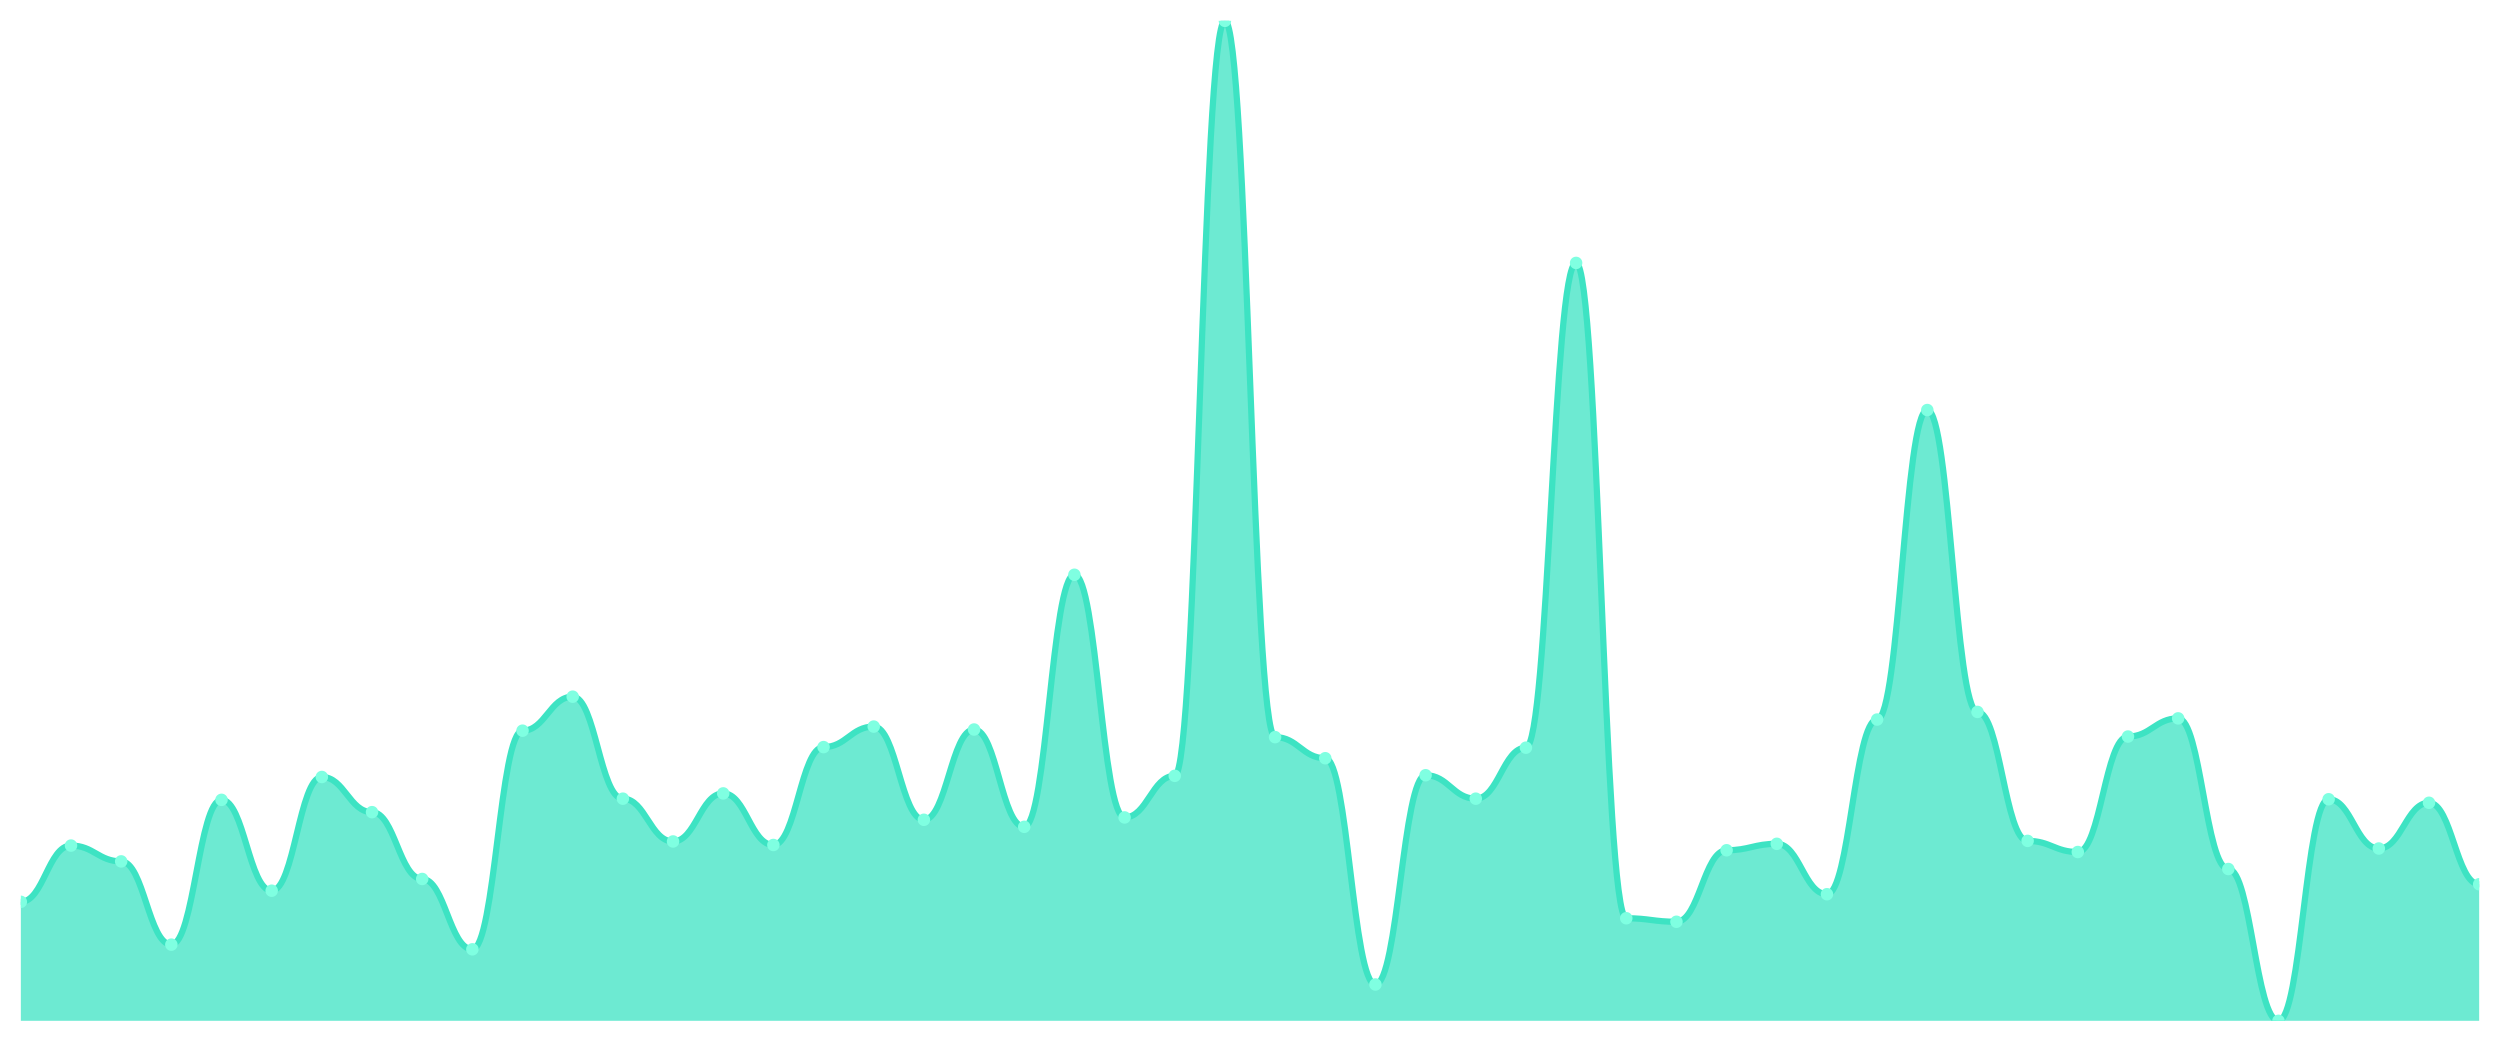
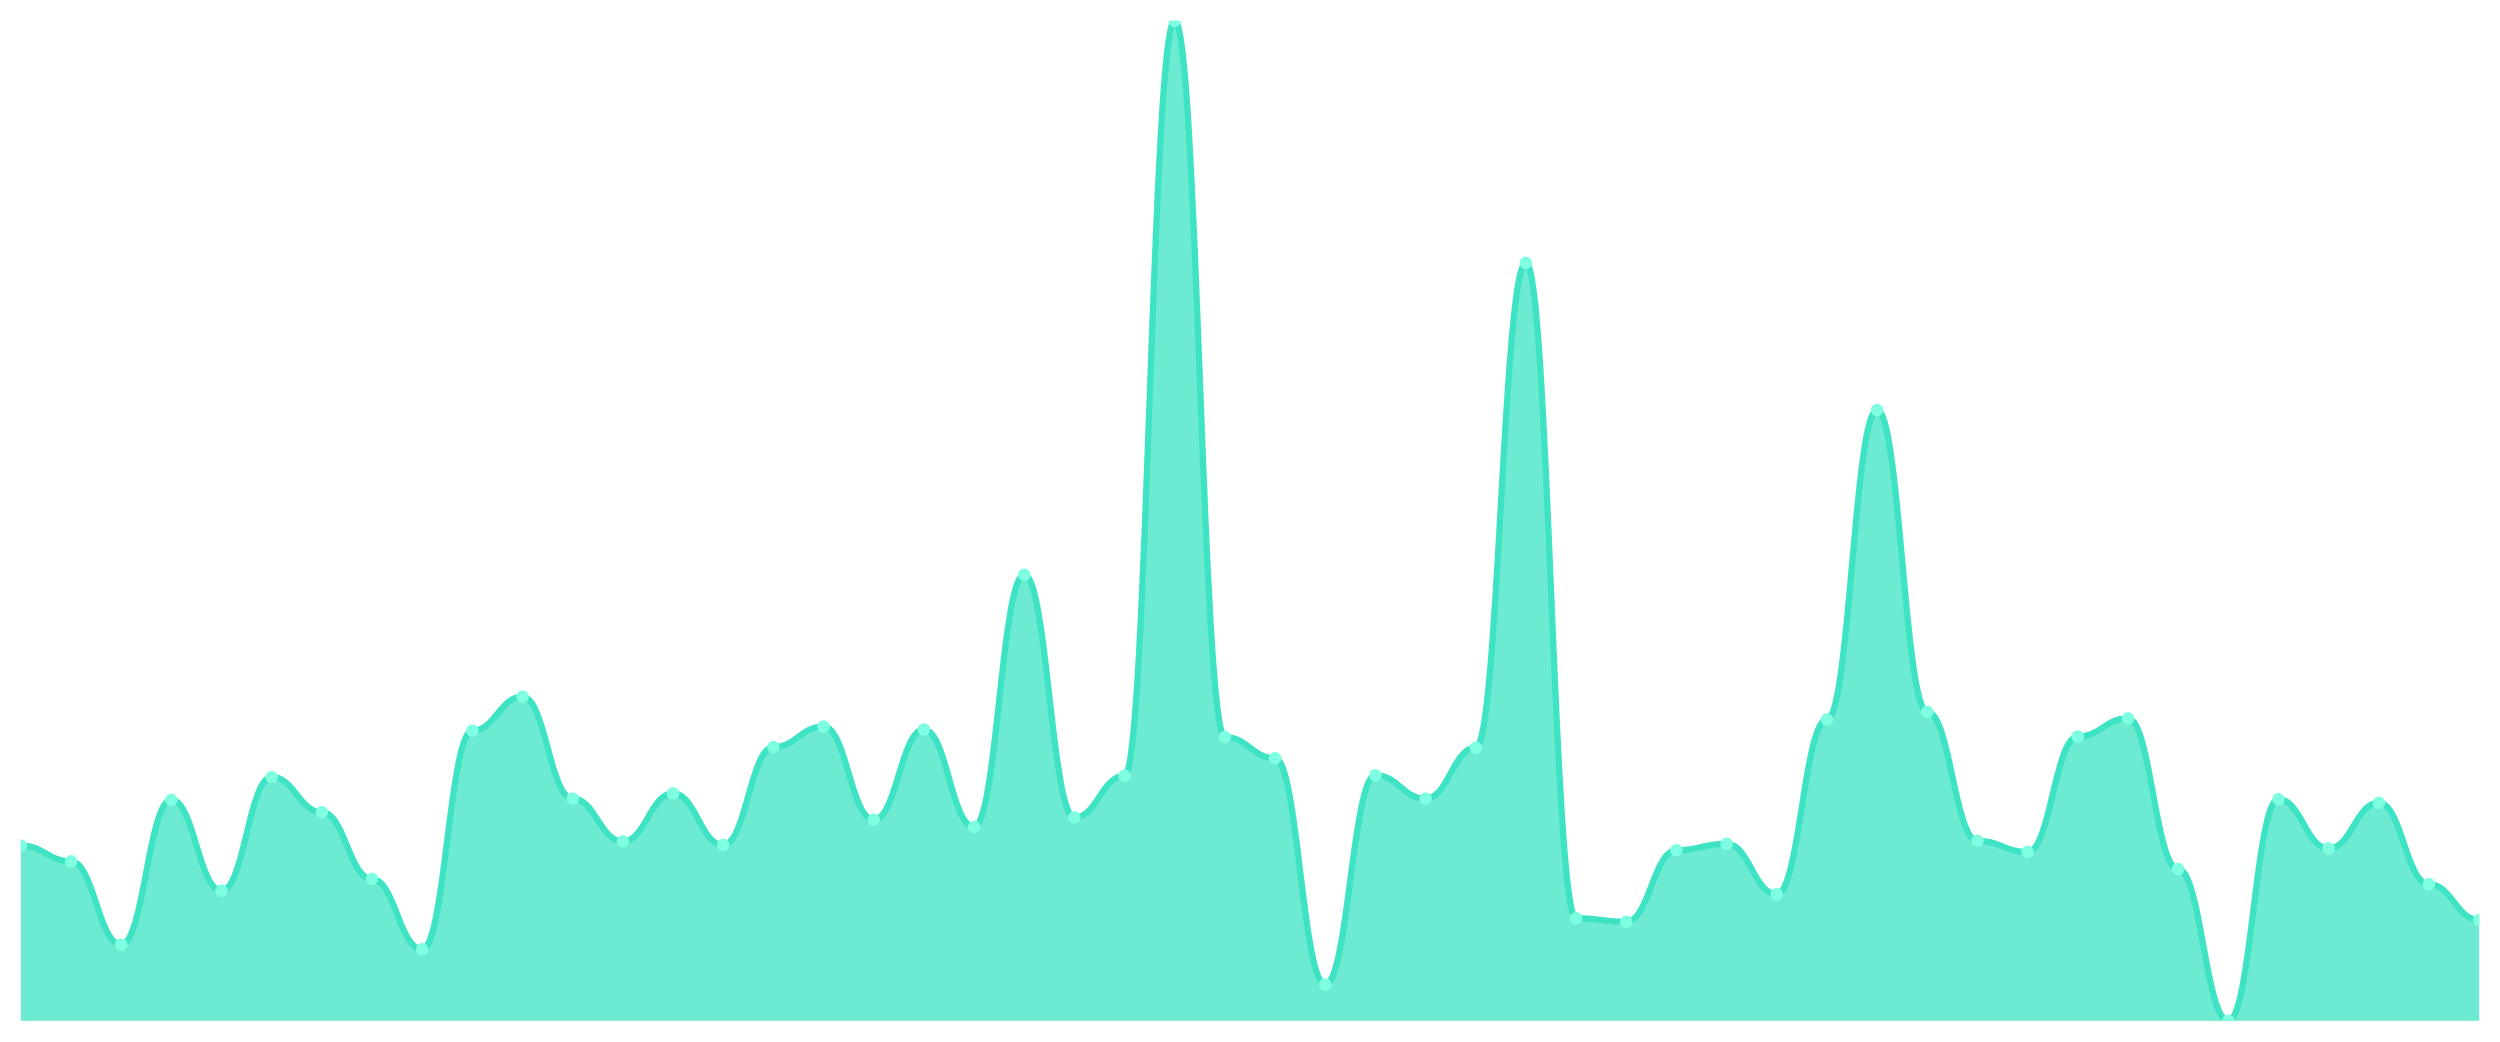
<svg xmlns="http://www.w3.org/2000/svg" viewBox="0 0 1200 500" width="1200" height="500">
  <defs>
    <clipPath id="c">
      <rect x="10" y="10" width="1180" height="480" />
    </clipPath>
  </defs>
  <rect width="1200" height="500" fill="none" />
  <g clip-path="url(#c)">
-     <path d="M 10,490 L 10,432.884 C 20.837,432.884 23.245,405.873 34.082,405.873 C 44.918,405.873 47.327,413.47 58.163,413.47 C 69,413.47 71.408,453.423 82.245,453.423 C 93.082,453.423 95.49,383.927 106.327,383.927 C 117.163,383.927 119.571,427.538 130.408,427.538 C 141.245,427.538 143.653,372.954 154.49,372.954 C 165.327,372.954 167.735,389.836 178.571,389.836 C 189.408,389.836 191.816,421.911 202.653,421.911 C 213.49,421.911 215.898,455.674 226.735,455.674 C 237.571,455.674 239.98,350.727 250.816,350.727 C 261.653,350.727 264.061,334.408 274.898,334.408 C 285.735,334.408 288.143,383.365 298.98,383.365 C 309.816,383.365 312.224,403.904 323.061,403.904 C 333.898,403.904 336.306,380.832 347.143,380.832 C 357.98,380.832 360.388,405.592 371.224,405.592 C 382.061,405.592 384.469,358.605 395.306,358.605 C 406.143,358.605 408.551,348.757 419.388,348.757 C 430.224,348.757 432.633,393.494 443.469,393.494 C 454.306,393.494 456.714,350.164 467.551,350.164 C 478.388,350.164 480.796,396.87 491.633,396.87 C 502.469,396.87 504.878,275.885 515.714,275.885 C 526.551,275.885 528.959,392.368 539.796,392.368 C 550.633,392.368 553.041,372.392 563.878,372.392 C 574.714,372.392 577.122,10 587.959,10 C 598.796,10 601.204,353.822 612.041,353.822 C 622.878,353.822 625.286,363.951 636.122,363.951 C 646.959,363.951 649.367,472.556 660.204,472.556 C 671.041,472.556 673.449,372.11 684.286,372.11 C 695.122,372.11 697.531,383.365 708.367,383.365 C 719.204,383.365 721.612,358.886 732.449,358.886 C 743.286,358.886 745.694,126.202 756.531,126.202 C 767.367,126.202 769.776,440.762 780.612,440.762 C 791.449,440.762 793.857,442.45 804.694,442.45 C 815.531,442.45 817.939,408.124 828.776,408.124 C 839.612,408.124 842.02,405.029 852.857,405.029 C 863.694,405.029 866.102,429.226 876.939,429.226 C 887.776,429.226 890.184,345.381 901.02,345.381 C 911.857,345.381 914.265,196.823 925.102,196.823 C 935.939,196.823 938.347,341.723 949.184,341.723 C 960.02,341.723 962.429,403.623 973.265,403.623 C 984.102,403.623 986.51,408.968 997.347,408.968 C 1008.184,408.968 1010.592,353.54 1021.429,353.54 C 1032.265,353.54 1034.673,344.818 1045.51,344.818 C 1056.347,344.818 1058.755,417.128 1069.592,417.128 C 1080.429,417.128 1082.837,490 1093.673,490 C 1104.51,490 1106.918,383.646 1117.755,383.646 C 1128.592,383.646 1131,407.28 1141.837,407.28 C 1152.673,407.28 1155.082,385.334 1165.918,385.334 C 1176.755,385.334 1179.163,424.443 1190,424.443 L 1190,490 Z" fill="rgba(61,227,195,0.75)" />
-     <path d="M 10,432.884 C 20.837,432.884 23.245,405.873 34.082,405.873 C 44.918,405.873 47.327,413.47 58.163,413.47 C 69,413.47 71.408,453.423 82.245,453.423 C 93.082,453.423 95.49,383.927 106.327,383.927 C 117.163,383.927 119.571,427.538 130.408,427.538 C 141.245,427.538 143.653,372.954 154.49,372.954 C 165.327,372.954 167.735,389.836 178.571,389.836 C 189.408,389.836 191.816,421.911 202.653,421.911 C 213.49,421.911 215.898,455.674 226.735,455.674 C 237.571,455.674 239.98,350.727 250.816,350.727 C 261.653,350.727 264.061,334.408 274.898,334.408 C 285.735,334.408 288.143,383.365 298.98,383.365 C 309.816,383.365 312.224,403.904 323.061,403.904 C 333.898,403.904 336.306,380.832 347.143,380.832 C 357.98,380.832 360.388,405.592 371.224,405.592 C 382.061,405.592 384.469,358.605 395.306,358.605 C 406.143,358.605 408.551,348.757 419.388,348.757 C 430.224,348.757 432.633,393.494 443.469,393.494 C 454.306,393.494 456.714,350.164 467.551,350.164 C 478.388,350.164 480.796,396.87 491.633,396.87 C 502.469,396.87 504.878,275.885 515.714,275.885 C 526.551,275.885 528.959,392.368 539.796,392.368 C 550.633,392.368 553.041,372.392 563.878,372.392 C 574.714,372.392 577.122,10 587.959,10 C 598.796,10 601.204,353.822 612.041,353.822 C 622.878,353.822 625.286,363.951 636.122,363.951 C 646.959,363.951 649.367,472.556 660.204,472.556 C 671.041,472.556 673.449,372.11 684.286,372.11 C 695.122,372.11 697.531,383.365 708.367,383.365 C 719.204,383.365 721.612,358.886 732.449,358.886 C 743.286,358.886 745.694,126.202 756.531,126.202 C 767.367,126.202 769.776,440.762 780.612,440.762 C 791.449,440.762 793.857,442.45 804.694,442.45 C 815.531,442.45 817.939,408.124 828.776,408.124 C 839.612,408.124 842.02,405.029 852.857,405.029 C 863.694,405.029 866.102,429.226 876.939,429.226 C 887.776,429.226 890.184,345.381 901.02,345.381 C 911.857,345.381 914.265,196.823 925.102,196.823 C 935.939,196.823 938.347,341.723 949.184,341.723 C 960.02,341.723 962.429,403.623 973.265,403.623 C 984.102,403.623 986.51,408.968 997.347,408.968 C 1008.184,408.968 1010.592,353.54 1021.429,353.54 C 1032.265,353.54 1034.673,344.818 1045.51,344.818 C 1056.347,344.818 1058.755,417.128 1069.592,417.128 C 1080.429,417.128 1082.837,490 1093.673,490 C 1104.51,490 1106.918,383.646 1117.755,383.646 C 1128.592,383.646 1131,407.28 1141.837,407.28 C 1152.673,407.28 1155.082,385.334 1165.918,385.334 C 1176.755,385.334 1179.163,424.443 1190,424.443" fill="none" stroke="#3de3c3" stroke-width="3" stroke-linecap="round" stroke-linejoin="round" />
-     <circle cx="10" cy="432.884" r="3" fill="#7fffe1" />
-     <circle cx="34.082" cy="405.873" r="3" fill="#7fffe1" />
-     <circle cx="58.163" cy="413.47" r="3" fill="#7fffe1" />
-     <circle cx="82.245" cy="453.423" r="3" fill="#7fffe1" />
-     <circle cx="106.327" cy="383.927" r="3" fill="#7fffe1" />
-     <circle cx="130.408" cy="427.538" r="3" fill="#7fffe1" />
-     <circle cx="154.49" cy="372.954" r="3" fill="#7fffe1" />
-     <circle cx="178.571" cy="389.836" r="3" fill="#7fffe1" />
-     <circle cx="202.653" cy="421.911" r="3" fill="#7fffe1" />
-     <circle cx="226.735" cy="455.674" r="3" fill="#7fffe1" />
-     <circle cx="250.816" cy="350.727" r="3" fill="#7fffe1" />
-     <circle cx="274.898" cy="334.408" r="3" fill="#7fffe1" />
-     <circle cx="298.98" cy="383.365" r="3" fill="#7fffe1" />
-     <circle cx="323.061" cy="403.904" r="3" fill="#7fffe1" />
-     <circle cx="347.143" cy="380.832" r="3" fill="#7fffe1" />
-     <circle cx="371.224" cy="405.592" r="3" fill="#7fffe1" />
-     <circle cx="395.306" cy="358.605" r="3" fill="#7fffe1" />
-     <circle cx="419.388" cy="348.757" r="3" fill="#7fffe1" />
-     <circle cx="443.469" cy="393.494" r="3" fill="#7fffe1" />
-     <circle cx="467.551" cy="350.164" r="3" fill="#7fffe1" />
-     <circle cx="491.633" cy="396.87" r="3" fill="#7fffe1" />
-     <circle cx="515.714" cy="275.885" r="3" fill="#7fffe1" />
-     <circle cx="539.796" cy="392.368" r="3" fill="#7fffe1" />
-     <circle cx="563.878" cy="372.392" r="3" fill="#7fffe1" />
-     <circle cx="587.959" cy="10" r="3" fill="#7fffe1" />
-     <circle cx="612.041" cy="353.822" r="3" fill="#7fffe1" />
-     <circle cx="636.122" cy="363.951" r="3" fill="#7fffe1" />
-     <circle cx="660.204" cy="472.556" r="3" fill="#7fffe1" />
-     <circle cx="684.286" cy="372.11" r="3" fill="#7fffe1" />
-     <circle cx="708.367" cy="383.365" r="3" fill="#7fffe1" />
-     <circle cx="732.449" cy="358.886" r="3" fill="#7fffe1" />
-     <circle cx="756.531" cy="126.202" r="3" fill="#7fffe1" />
-     <circle cx="780.612" cy="440.762" r="3" fill="#7fffe1" />
-     <circle cx="804.694" cy="442.45" r="3" fill="#7fffe1" />
-     <circle cx="828.776" cy="408.124" r="3" fill="#7fffe1" />
-     <circle cx="852.857" cy="405.029" r="3" fill="#7fffe1" />
-     <circle cx="876.939" cy="429.226" r="3" fill="#7fffe1" />
-     <circle cx="901.02" cy="345.381" r="3" fill="#7fffe1" />
-     <circle cx="925.102" cy="196.823" r="3" fill="#7fffe1" />
-     <circle cx="949.184" cy="341.723" r="3" fill="#7fffe1" />
-     <circle cx="973.265" cy="403.623" r="3" fill="#7fffe1" />
-     <circle cx="997.347" cy="408.968" r="3" fill="#7fffe1" />
-     <circle cx="1021.429" cy="353.54" r="3" fill="#7fffe1" />
-     <circle cx="1045.51" cy="344.818" r="3" fill="#7fffe1" />
-     <circle cx="1069.592" cy="417.128" r="3" fill="#7fffe1" />
-     <circle cx="1093.673" cy="490" r="3" fill="#7fffe1" />
-     <circle cx="1117.755" cy="383.646" r="3" fill="#7fffe1" />
-     <circle cx="1141.837" cy="407.28" r="3" fill="#7fffe1" />
-     <circle cx="1165.918" cy="385.334" r="3" fill="#7fffe1" />
-     <circle cx="1190" cy="424.443" r="3" fill="#7fffe1" />
+     <path d="M 10,490 L 10,405.873 C 20.837,405.873 23.245,413.47 34.082,413.47 C 44.918,413.47 47.327,453.423 58.163,453.423 C 69,453.423 71.408,383.927 82.245,383.927 C 93.082,383.927 95.49,427.538 106.327,427.538 C 117.163,427.538 119.571,372.954 130.408,372.954 C 141.245,372.954 143.653,389.836 154.49,389.836 C 165.327,389.836 167.735,421.911 178.571,421.911 C 189.408,421.911 191.816,455.674 202.653,455.674 C 213.49,455.674 215.898,350.727 226.735,350.727 C 237.571,350.727 239.98,334.408 250.816,334.408 C 261.653,334.408 264.061,383.365 274.898,383.365 C 285.735,383.365 288.143,403.904 298.98,403.904 C 309.816,403.904 312.224,380.832 323.061,380.832 C 333.898,380.832 336.306,405.592 347.143,405.592 C 357.98,405.592 360.388,358.605 371.224,358.605 C 382.061,358.605 384.469,348.757 395.306,348.757 C 406.143,348.757 408.551,393.494 419.388,393.494 C 430.224,393.494 432.633,350.164 443.469,350.164 C 454.306,350.164 456.714,396.87 467.551,396.87 C 478.388,396.87 480.796,275.885 491.633,275.885 C 502.469,275.885 504.878,392.368 515.714,392.368 C 526.551,392.368 528.959,372.392 539.796,372.392 C 550.633,372.392 553.041,10 563.878,10 C 574.714,10 577.122,353.822 587.959,353.822 C 598.796,353.822 601.204,363.951 612.041,363.951 C 622.878,363.951 625.286,472.556 636.122,472.556 C 646.959,472.556 649.367,372.11 660.204,372.11 C 671.041,372.11 673.449,383.365 684.286,383.365 C 695.122,383.365 697.531,358.886 708.367,358.886 C 719.204,358.886 721.612,126.202 732.449,126.202 C 743.286,126.202 745.694,440.762 756.531,440.762 C 767.367,440.762 769.776,442.45 780.612,442.45 C 791.449,442.45 793.857,408.124 804.694,408.124 C 815.531,408.124 817.939,405.029 828.776,405.029 C 839.612,405.029 842.02,429.226 852.857,429.226 C 863.694,429.226 866.102,345.381 876.939,345.381 C 887.776,345.381 890.184,196.823 901.02,196.823 C 911.857,196.823 914.265,341.723 925.102,341.723 C 935.939,341.723 938.347,403.623 949.184,403.623 C 960.02,403.623 962.429,408.968 973.265,408.968 C 984.102,408.968 986.51,353.54 997.347,353.54 C 1008.184,353.54 1010.592,344.818 1021.429,344.818 C 1032.265,344.818 1034.673,417.128 1045.51,417.128 C 1056.347,417.128 1058.755,490 1069.592,490 C 1080.429,490 1082.837,383.646 1093.673,383.646 C 1104.51,383.646 1106.918,407.28 1117.755,407.28 C 1128.592,407.28 1131,385.334 1141.837,385.334 C 1152.673,385.334 1155.082,424.443 1165.918,424.443 C 1176.755,424.443 1179.163,441.606 1190,441.606 L 1190,490 Z" fill="rgba(61,227,195,0.75)" />
+     <path d="M 10,405.873 C 20.837,405.873 23.245,413.47 34.082,413.47 C 44.918,413.47 47.327,453.423 58.163,453.423 C 69,453.423 71.408,383.927 82.245,383.927 C 93.082,383.927 95.49,427.538 106.327,427.538 C 117.163,427.538 119.571,372.954 130.408,372.954 C 141.245,372.954 143.653,389.836 154.49,389.836 C 165.327,389.836 167.735,421.911 178.571,421.911 C 189.408,421.911 191.816,455.674 202.653,455.674 C 213.49,455.674 215.898,350.727 226.735,350.727 C 237.571,350.727 239.98,334.408 250.816,334.408 C 261.653,334.408 264.061,383.365 274.898,383.365 C 285.735,383.365 288.143,403.904 298.98,403.904 C 309.816,403.904 312.224,380.832 323.061,380.832 C 333.898,380.832 336.306,405.592 347.143,405.592 C 357.98,405.592 360.388,358.605 371.224,358.605 C 382.061,358.605 384.469,348.757 395.306,348.757 C 406.143,348.757 408.551,393.494 419.388,393.494 C 430.224,393.494 432.633,350.164 443.469,350.164 C 454.306,350.164 456.714,396.87 467.551,396.87 C 478.388,396.87 480.796,275.885 491.633,275.885 C 502.469,275.885 504.878,392.368 515.714,392.368 C 526.551,392.368 528.959,372.392 539.796,372.392 C 550.633,372.392 553.041,10 563.878,10 C 574.714,10 577.122,353.822 587.959,353.822 C 598.796,353.822 601.204,363.951 612.041,363.951 C 622.878,363.951 625.286,472.556 636.122,472.556 C 646.959,472.556 649.367,372.11 660.204,372.11 C 671.041,372.11 673.449,383.365 684.286,383.365 C 695.122,383.365 697.531,358.886 708.367,358.886 C 719.204,358.886 721.612,126.202 732.449,126.202 C 743.286,126.202 745.694,440.762 756.531,440.762 C 767.367,440.762 769.776,442.45 780.612,442.45 C 791.449,442.45 793.857,408.124 804.694,408.124 C 815.531,408.124 817.939,405.029 828.776,405.029 C 839.612,405.029 842.02,429.226 852.857,429.226 C 863.694,429.226 866.102,345.381 876.939,345.381 C 887.776,345.381 890.184,196.823 901.02,196.823 C 911.857,196.823 914.265,341.723 925.102,341.723 C 935.939,341.723 938.347,403.623 949.184,403.623 C 960.02,403.623 962.429,408.968 973.265,408.968 C 984.102,408.968 986.51,353.54 997.347,353.54 C 1008.184,353.54 1010.592,344.818 1021.429,344.818 C 1032.265,344.818 1034.673,417.128 1045.51,417.128 C 1056.347,417.128 1058.755,490 1069.592,490 C 1080.429,490 1082.837,383.646 1093.673,383.646 C 1104.51,383.646 1106.918,407.28 1117.755,407.28 C 1128.592,407.28 1131,385.334 1141.837,385.334 C 1152.673,385.334 1155.082,424.443 1165.918,424.443 C 1176.755,424.443 1179.163,441.606 1190,441.606" fill="none" stroke="#3de3c3" stroke-width="3" stroke-linecap="round" stroke-linejoin="round" />
+     <circle cx="10" cy="405.873" r="3" fill="#7fffe1" />
+     <circle cx="34.082" cy="413.47" r="3" fill="#7fffe1" />
+     <circle cx="58.163" cy="453.423" r="3" fill="#7fffe1" />
+     <circle cx="82.245" cy="383.927" r="3" fill="#7fffe1" />
+     <circle cx="106.327" cy="427.538" r="3" fill="#7fffe1" />
+     <circle cx="130.408" cy="372.954" r="3" fill="#7fffe1" />
+     <circle cx="154.49" cy="389.836" r="3" fill="#7fffe1" />
+     <circle cx="178.571" cy="421.911" r="3" fill="#7fffe1" />
+     <circle cx="202.653" cy="455.674" r="3" fill="#7fffe1" />
+     <circle cx="226.735" cy="350.727" r="3" fill="#7fffe1" />
+     <circle cx="250.816" cy="334.408" r="3" fill="#7fffe1" />
+     <circle cx="274.898" cy="383.365" r="3" fill="#7fffe1" />
+     <circle cx="298.98" cy="403.904" r="3" fill="#7fffe1" />
+     <circle cx="323.061" cy="380.832" r="3" fill="#7fffe1" />
+     <circle cx="347.143" cy="405.592" r="3" fill="#7fffe1" />
+     <circle cx="371.224" cy="358.605" r="3" fill="#7fffe1" />
+     <circle cx="395.306" cy="348.757" r="3" fill="#7fffe1" />
+     <circle cx="419.388" cy="393.494" r="3" fill="#7fffe1" />
+     <circle cx="443.469" cy="350.164" r="3" fill="#7fffe1" />
+     <circle cx="467.551" cy="396.87" r="3" fill="#7fffe1" />
+     <circle cx="491.633" cy="275.885" r="3" fill="#7fffe1" />
+     <circle cx="515.714" cy="392.368" r="3" fill="#7fffe1" />
+     <circle cx="539.796" cy="372.392" r="3" fill="#7fffe1" />
+     <circle cx="563.878" cy="10" r="3" fill="#7fffe1" />
+     <circle cx="587.959" cy="353.822" r="3" fill="#7fffe1" />
+     <circle cx="612.041" cy="363.951" r="3" fill="#7fffe1" />
+     <circle cx="636.122" cy="472.556" r="3" fill="#7fffe1" />
+     <circle cx="660.204" cy="372.11" r="3" fill="#7fffe1" />
+     <circle cx="684.286" cy="383.365" r="3" fill="#7fffe1" />
+     <circle cx="708.367" cy="358.886" r="3" fill="#7fffe1" />
+     <circle cx="732.449" cy="126.202" r="3" fill="#7fffe1" />
+     <circle cx="756.531" cy="440.762" r="3" fill="#7fffe1" />
+     <circle cx="780.612" cy="442.45" r="3" fill="#7fffe1" />
+     <circle cx="804.694" cy="408.124" r="3" fill="#7fffe1" />
+     <circle cx="828.776" cy="405.029" r="3" fill="#7fffe1" />
+     <circle cx="852.857" cy="429.226" r="3" fill="#7fffe1" />
+     <circle cx="876.939" cy="345.381" r="3" fill="#7fffe1" />
+     <circle cx="901.02" cy="196.823" r="3" fill="#7fffe1" />
+     <circle cx="925.102" cy="341.723" r="3" fill="#7fffe1" />
+     <circle cx="949.184" cy="403.623" r="3" fill="#7fffe1" />
+     <circle cx="973.265" cy="408.968" r="3" fill="#7fffe1" />
+     <circle cx="997.347" cy="353.54" r="3" fill="#7fffe1" />
+     <circle cx="1021.429" cy="344.818" r="3" fill="#7fffe1" />
+     <circle cx="1045.51" cy="417.128" r="3" fill="#7fffe1" />
+     <circle cx="1069.592" cy="490" r="3" fill="#7fffe1" />
+     <circle cx="1093.673" cy="383.646" r="3" fill="#7fffe1" />
+     <circle cx="1117.755" cy="407.28" r="3" fill="#7fffe1" />
+     <circle cx="1141.837" cy="385.334" r="3" fill="#7fffe1" />
+     <circle cx="1165.918" cy="424.443" r="3" fill="#7fffe1" />
+     <circle cx="1190" cy="441.606" r="3" fill="#7fffe1" />
  </g>
</svg>
